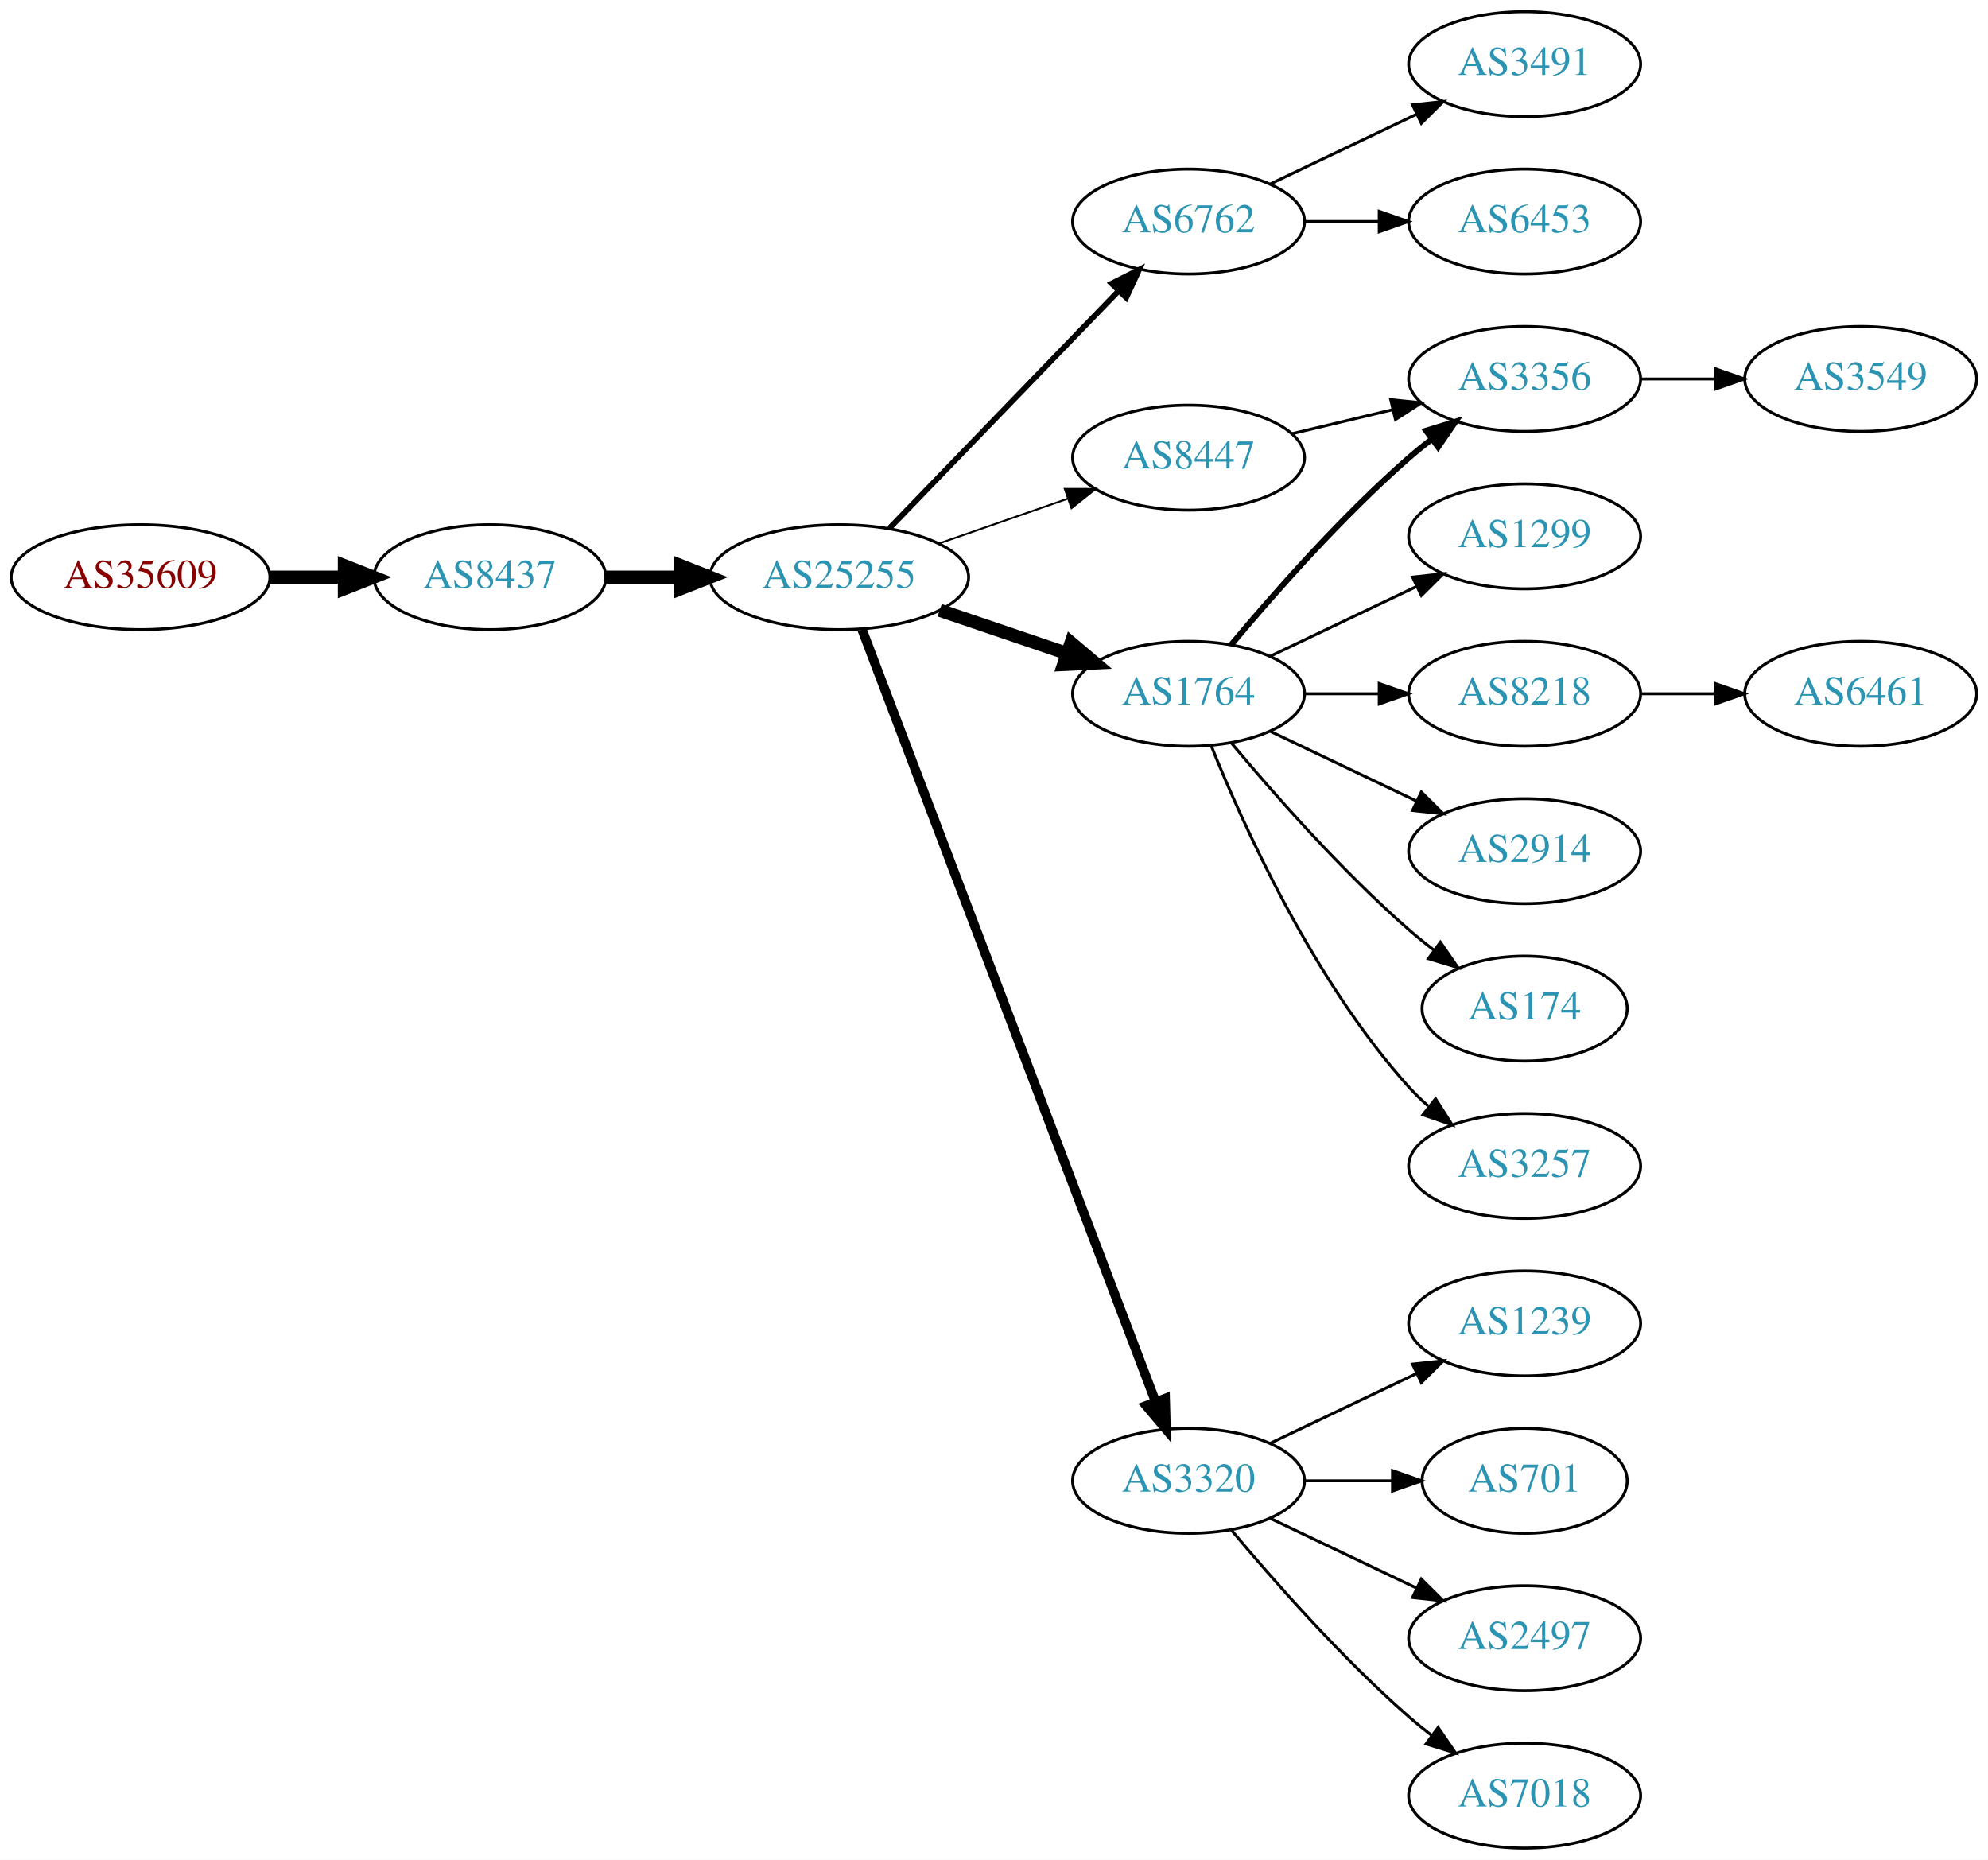
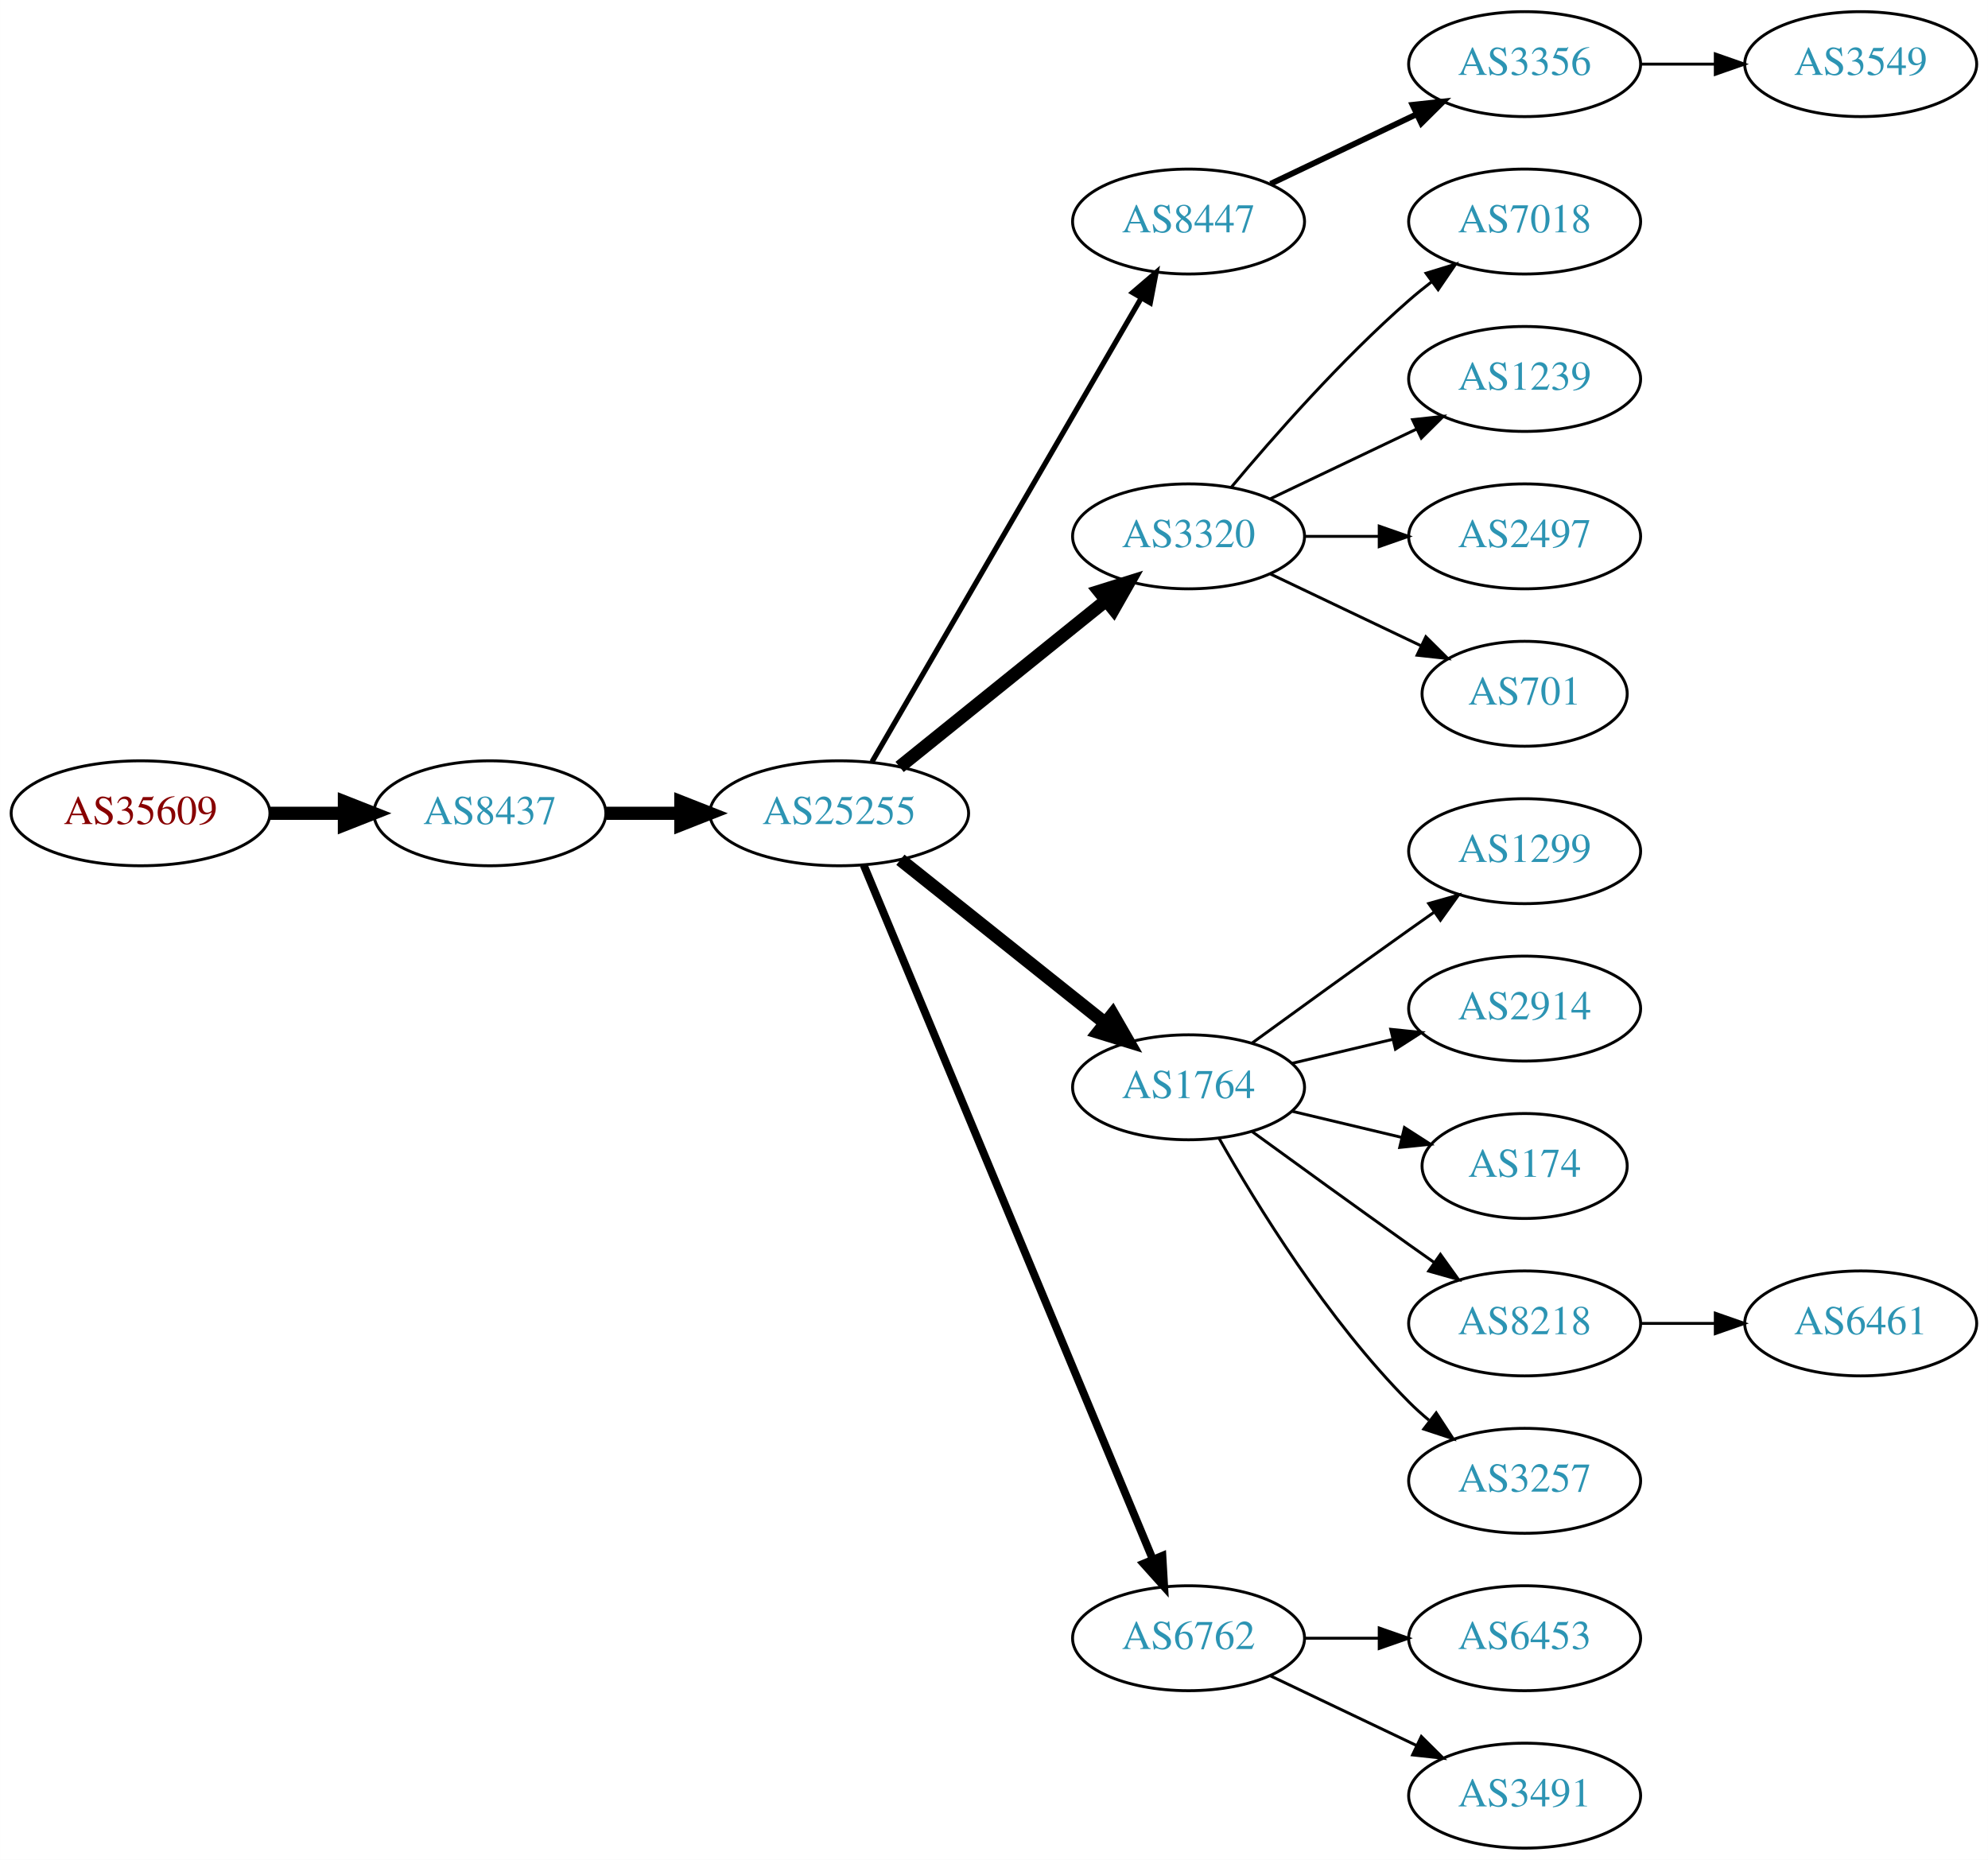
<svg xmlns="http://www.w3.org/2000/svg" xmlns:xlink="http://www.w3.org/1999/xlink" width="682pt" height="638pt" viewBox="0.00 0.00 681.96 638.00">
  <g id="graph0" class="graph" transform="scale(1 1) rotate(0) translate(4 634)">
    <polygon fill="white" stroke="none" points="-4,4 -4,-634 677.956,-634 677.956,4 -4,4" />
    <g id="node1" class="node">
      <g id="a_node1">
        <a xlink:href="/asn/35609" xlink:title="AS35609 ~ Smart Force e.U. [AT]">
-           <ellipse fill="#ffffff" stroke="black" cx="44.196" cy="-436" rx="44.393" ry="18" />
-           <text text-anchor="middle" x="44.196" y="-432.3" font-family="Times,serif" font-size="14.00" fill="#880000">AS35609</text>
+           <ellipse fill="#ffffff" stroke="black" cx="44.196" cy="-355" rx="44.393" ry="18" />
+           <text text-anchor="middle" x="44.196" y="-351.3" font-family="Times,serif" font-size="14.00" fill="#880000">AS35609</text>
        </a>
      </g>
    </g>
    <g id="node2" class="node">
      <g id="a_node2">
        <a xlink:href="/asn/8437" xlink:title="AS8437 ~ Hutchison Drei Austria GmbH [AT]">
-           <ellipse fill="#ffffff" stroke="black" cx="164.039" cy="-436" rx="39.794" ry="18" />
-           <text text-anchor="middle" x="164.039" y="-432.3" font-family="Times,serif" font-size="14.00" fill="#2c94b3">AS8437</text>
+           <ellipse fill="#ffffff" stroke="black" cx="164.039" cy="-355" rx="39.794" ry="18" />
+           <text text-anchor="middle" x="164.039" y="-351.3" font-family="Times,serif" font-size="14.00" fill="#2c94b3">AS8437</text>
        </a>
      </g>
    </g>
    <g id="edge1" class="edge">
-       <path fill="none" stroke="black" stroke-width="4.5" d="M88.407,-436C96.72,-436 105.482,-436 113.965,-436" />
-       <polygon fill="black" stroke="black" stroke-width="4.5" points="114.123,-439.938 124.123,-436 114.123,-432.063 114.123,-439.938" />
+       <path fill="none" stroke="black" stroke-width="4.5" d="M88.407,-355C96.72,-355 105.482,-355 113.965,-355" />
+       <polygon fill="black" stroke="black" stroke-width="4.5" points="114.123,-358.938 124.123,-355 114.123,-351.063 114.123,-358.938" />
    </g>
    <g id="node3" class="node">
      <g id="a_node3">
        <a xlink:href="/asn/25255" xlink:title="AS25255 ~ ==&gt; TELE2 AUSTRIA &lt;== [AT]">
-           <ellipse fill="#ffffff" stroke="black" cx="283.881" cy="-436" rx="44.393" ry="18" />
-           <text text-anchor="middle" x="283.881" y="-432.3" font-family="Times,serif" font-size="14.00" fill="#2c94b3">AS25255</text>
+           <ellipse fill="#ffffff" stroke="black" cx="283.881" cy="-355" rx="44.393" ry="18" />
+           <text text-anchor="middle" x="283.881" y="-351.3" font-family="Times,serif" font-size="14.00" fill="#2c94b3">AS25255</text>
        </a>
      </g>
    </g>
    <g id="edge2" class="edge">
-       <path fill="none" stroke="black" stroke-width="4.5" d="M203.951,-436C212.054,-436 220.729,-436 229.255,-436" />
-       <polygon fill="black" stroke="black" stroke-width="4.5" points="229.533,-439.938 239.533,-436 229.533,-432.063 229.533,-439.938" />
+       <path fill="none" stroke="black" stroke-width="4.5" d="M203.951,-355C212.054,-355 220.729,-355 229.255,-355" />
+       <polygon fill="black" stroke="black" stroke-width="4.5" points="229.533,-358.938 239.533,-355 229.533,-351.063 229.533,-358.938" />
    </g>
    <g id="node4" class="node">
      <g id="a_node4">
-         <a xlink:href="/asn/6762" xlink:title="AS6762 ~ TELECOM ITALIA SPARKLE S.p.A. [IT]">
+         <a xlink:href="/asn/8447" xlink:title="AS8447 ~ A1 Telekom Austria AG [AT]">
          <ellipse fill="#ffffff" stroke="black" cx="403.724" cy="-558" rx="39.794" ry="18" />
-           <text text-anchor="middle" x="403.724" y="-554.3" font-family="Times,serif" font-size="14.00" fill="#2c94b3">AS6762</text>
+           <text text-anchor="middle" x="403.724" y="-554.3" font-family="Times,serif" font-size="14.00" fill="#2c94b3">AS8447</text>
        </a>
      </g>
    </g>
    <g id="edge3" class="edge">
-       <path fill="none" stroke="black" stroke-width="1.929" d="M301.02,-452.708C321.383,-473.789 356.536,-510.183 379.711,-534.175" />
-       <polygon fill="black" stroke="black" stroke-width="1.929" points="377.315,-536.733 386.78,-541.494 382.35,-531.87 377.315,-536.733" />
+       <path fill="none" stroke="black" stroke-width="1.8" d="M295.133,-372.66C315.905,-408.442 363.053,-489.661 387.455,-531.697" />
+       <polygon fill="black" stroke="black" stroke-width="1.8" points="384.532,-533.634 392.58,-540.526 390.586,-530.12 384.532,-533.634" />
    </g>
    <g id="node5" class="node">
      <g id="a_node5">
-         <a xlink:href="/asn/8447" xlink:title="AS8447 ~ A1 Telekom Austria AG [AT]">
-           <ellipse fill="#ffffff" stroke="black" cx="403.724" cy="-477" rx="39.794" ry="18" />
-           <text text-anchor="middle" x="403.724" y="-473.3" font-family="Times,serif" font-size="14.00" fill="#2c94b3">AS8447</text>
+         <a xlink:href="/asn/3320" xlink:title="AS3320 ~ DTAG [DE]">
+           <ellipse fill="#ffffff" stroke="black" cx="403.724" cy="-450" rx="39.794" ry="18" />
+           <text text-anchor="middle" x="403.724" y="-446.3" font-family="Times,serif" font-size="14.00" fill="#2c94b3">AS3320</text>
        </a>
      </g>
    </g>
    <g id="edge4" class="edge">
-       <path fill="none" stroke="black" stroke-width="0.643" d="M318.021,-447.53C331.738,-452.302 347.777,-457.883 362.187,-462.896" />
-       <polygon fill="black" stroke="black" stroke-width="0.643" points="361.259,-466.279 371.853,-466.26 363.559,-459.668 361.259,-466.279" />
+       <path fill="none" stroke="black" stroke-width="4.5" d="M304.605,-370.901C324.01,-386.544 353.796,-410.557 375.461,-428.021" />
+       <polygon fill="black" stroke="black" stroke-width="4.5" points="373.071,-431.153 383.327,-434.363 378.013,-425.022 373.071,-431.153" />
    </g>
    <g id="node6" class="node">
      <g id="a_node6">
        <a xlink:href="/asn/1764" xlink:title="AS1764 ~ NEXTLAYER-AS [AT]">
-           <ellipse fill="#ffffff" stroke="black" cx="403.724" cy="-396" rx="39.794" ry="18" />
-           <text text-anchor="middle" x="403.724" y="-392.3" font-family="Times,serif" font-size="14.00" fill="#2c94b3">AS1764</text>
+           <ellipse fill="#ffffff" stroke="black" cx="403.724" cy="-261" rx="39.794" ry="18" />
+           <text text-anchor="middle" x="403.724" y="-257.3" font-family="Times,serif" font-size="14.00" fill="#2c94b3">AS1764</text>
        </a>
      </g>
    </g>
    <g id="edge5" class="edge">
-       <path fill="none" stroke="black" stroke-width="4.5" d="M318.335,-424.645C331.936,-420.028 347.778,-414.651 362.039,-409.81" />
-       <polygon fill="black" stroke="black" stroke-width="4.5" points="363.409,-413.503 371.613,-406.56 360.878,-406.046 363.409,-413.503" />
+       <path fill="none" stroke="black" stroke-width="4.5" d="M304.872,-339.054C324.203,-323.634 353.654,-300.141 375.197,-282.957" />
+       <polygon fill="black" stroke="black" stroke-width="4.5" points="377.666,-286.024 383.029,-276.71 372.756,-279.868 377.666,-286.024" />
    </g>
    <g id="node7" class="node">
      <g id="a_node7">
-         <a xlink:href="/asn/3320" xlink:title="AS3320 ~ DTAG [DE]">
-           <ellipse fill="#ffffff" stroke="black" cx="403.724" cy="-126" rx="39.794" ry="18" />
-           <text text-anchor="middle" x="403.724" y="-122.3" font-family="Times,serif" font-size="14.00" fill="#2c94b3">AS3320</text>
+         <a xlink:href="/asn/6762" xlink:title="AS6762 ~ TELECOM ITALIA SPARKLE S.p.A. [IT]">
+           <ellipse fill="#ffffff" stroke="black" cx="403.724" cy="-72" rx="39.794" ry="18" />
+           <text text-anchor="middle" x="403.724" y="-68.3" font-family="Times,serif" font-size="14.00" fill="#2c94b3">AS6762</text>
        </a>
      </g>
    </g>
    <g id="edge6" class="edge">
-       <path fill="none" stroke="black" stroke-width="3.214" d="M291.726,-417.993C311.502,-365.97 368.805,-215.227 392.393,-153.176" />
-       <polygon fill="black" stroke="black" stroke-width="3.214" points="395.725,-154.261 396.007,-143.67 389.182,-151.774 395.725,-154.261" />
-     </g>
-     <g id="node18" class="node">
-       <g id="a_node18">
-         <a xlink:href="/asn/3491" xlink:title="AS3491 ~ PCCW Global, Inc. [US]">
-           <ellipse fill="#ffffff" stroke="black" cx="519.017" cy="-612" rx="39.794" ry="18" />
-           <text text-anchor="middle" x="519.017" y="-608.3" font-family="Times,serif" font-size="14.00" fill="#2c94b3">AS3491</text>
-         </a>
-       </g>
-     </g>
-     <g id="edge18" class="edge">
-       <path fill="none" stroke="black" d="M431.86,-570.934C446.854,-578.081 465.675,-587.052 481.898,-594.785" />
-       <polygon fill="black" stroke="black" points="480.569,-598.028 491.102,-599.171 483.581,-591.709 480.569,-598.028" />
-     </g>
-     <g id="node19" class="node">
-       <g id="a_node19">
-         <a xlink:href="/asn/6453" xlink:title="AS6453 ~ TATA COMMUNICATIONS (AMERICA) INC [US]">
-           <ellipse fill="#ffffff" stroke="black" cx="519.017" cy="-558" rx="39.794" ry="18" />
-           <text text-anchor="middle" x="519.017" y="-554.3" font-family="Times,serif" font-size="14.00" fill="#2c94b3">AS6453</text>
-         </a>
-       </g>
-     </g>
-     <g id="edge19" class="edge">
-       <path fill="none" stroke="black" d="M443.396,-558C451.599,-558 460.363,-558 468.895,-558" />
-       <polygon fill="black" stroke="black" points="469.134,-561.5 479.134,-558 469.134,-554.5 469.134,-561.5" />
+       <path fill="none" stroke="black" stroke-width="2.7" d="M292.253,-337.297C312.217,-289.353 367.437,-156.741 391.393,-99.212" />
+       <polygon fill="black" stroke="black" stroke-width="2.7" points="394.742,-100.273 395.355,-89.696 388.28,-97.582 394.742,-100.273" />
    </g>
    <g id="node8" class="node">
      <g id="a_node8">
        <a xlink:href="/asn/3356" xlink:title="AS3356 ~ Level 3 Parent, LLC [US]">
-           <ellipse fill="#ffffff" stroke="black" cx="519.017" cy="-504" rx="39.794" ry="18" />
-           <text text-anchor="middle" x="519.017" y="-500.3" font-family="Times,serif" font-size="14.00" fill="#2c94b3">AS3356</text>
+           <ellipse fill="#ffffff" stroke="black" cx="519.017" cy="-612" rx="39.794" ry="18" />
+           <text text-anchor="middle" x="519.017" y="-608.3" font-family="Times,serif" font-size="14.00" fill="#2c94b3">AS3356</text>
        </a>
      </g>
    </g>
    <g id="edge7" class="edge">
-       <path fill="none" stroke="black" d="M439.331,-485.248C450.202,-487.838 462.357,-490.735 473.799,-493.462" />
-       <polygon fill="black" stroke="black" points="473.082,-496.889 483.621,-495.803 474.705,-490.08 473.082,-496.889" />
-     </g>
-     <g id="edge9" class="edge">
-       <path fill="none" stroke="black" stroke-width="2" d="M418.354,-412.817C432.636,-429.929 456.183,-456.745 479.37,-477 481.836,-479.154 484.475,-481.294 487.172,-483.372" />
-       <polygon fill="black" stroke="black" stroke-width="2" points="485.197,-486.264 495.326,-489.37 489.345,-480.625 485.197,-486.264" />
+       <path fill="none" stroke="black" stroke-width="2" d="M431.86,-570.934C446.854,-578.081 465.675,-587.052 481.898,-594.785" />
+       <polygon fill="black" stroke="black" stroke-width="2" points="480.569,-598.028 491.102,-599.171 483.581,-591.709 480.569,-598.028" />
    </g>
    <g id="node9" class="node">
      <g id="a_node9">
-         <a xlink:href="/asn/1299" xlink:title="AS1299 ~ Telia Carrier [EU]">
-           <ellipse fill="#ffffff" stroke="black" cx="519.017" cy="-450" rx="39.794" ry="18" />
-           <text text-anchor="middle" x="519.017" y="-446.3" font-family="Times,serif" font-size="14.00" fill="#2c94b3">AS1299</text>
+         <a xlink:href="/asn/7018" xlink:title="AS7018 ~ AT&amp;T Services, Inc. [US]">
+           <ellipse fill="#ffffff" stroke="black" cx="519.017" cy="-558" rx="39.794" ry="18" />
+           <text text-anchor="middle" x="519.017" y="-554.3" font-family="Times,serif" font-size="14.00" fill="#2c94b3">AS7018</text>
        </a>
      </g>
    </g>
    <g id="edge8" class="edge">
-       <path fill="none" stroke="black" d="M431.86,-408.934C446.854,-416.081 465.675,-425.052 481.898,-432.785" />
-       <polygon fill="black" stroke="black" points="480.569,-436.028 491.102,-437.171 483.581,-429.709 480.569,-436.028" />
+       <path fill="none" stroke="black" d="M418.354,-466.817C432.636,-483.929 456.183,-510.745 479.37,-531 481.836,-533.154 484.475,-535.294 487.172,-537.372" />
+       <polygon fill="black" stroke="black" points="485.197,-540.264 495.326,-543.37 489.345,-534.625 485.197,-540.264" />
    </g>
    <g id="node10" class="node">
      <g id="a_node10">
-         <a xlink:href="/asn/8218" xlink:title="AS8218 ~ legacy Neotelecoms [FR]">
-           <ellipse fill="#ffffff" stroke="black" cx="519.017" cy="-396" rx="39.794" ry="18" />
-           <text text-anchor="middle" x="519.017" y="-392.3" font-family="Times,serif" font-size="14.00" fill="#2c94b3">AS8218</text>
-         </a>
-       </g>
-     </g>
-     <g id="edge10" class="edge">
-       <path fill="none" stroke="black" d="M443.396,-396C451.599,-396 460.363,-396 468.895,-396" />
-       <polygon fill="black" stroke="black" points="469.134,-399.5 479.134,-396 469.134,-392.5 469.134,-399.5" />
+         <a xlink:href="/asn/1239" xlink:title="AS1239 ~ Sprint [US]">
+           <ellipse fill="#ffffff" stroke="black" cx="519.017" cy="-504" rx="39.794" ry="18" />
+           <text text-anchor="middle" x="519.017" y="-500.3" font-family="Times,serif" font-size="14.00" fill="#2c94b3">AS1239</text>
+         </a>
+       </g>
+     </g>
+     <g id="edge9" class="edge">
+       <path fill="none" stroke="black" d="M431.86,-462.934C446.854,-470.081 465.675,-479.052 481.898,-486.785" />
+       <polygon fill="black" stroke="black" points="480.569,-490.028 491.102,-491.171 483.581,-483.709 480.569,-490.028" />
    </g>
    <g id="node11" class="node">
      <g id="a_node11">
-         <a xlink:href="/asn/2914" xlink:title="AS2914 ~ NTT America, Inc. [US]">
-           <ellipse fill="#ffffff" stroke="black" cx="519.017" cy="-342" rx="39.794" ry="18" />
-           <text text-anchor="middle" x="519.017" y="-338.3" font-family="Times,serif" font-size="14.00" fill="#2c94b3">AS2914</text>
-         </a>
-       </g>
-     </g>
-     <g id="edge11" class="edge">
-       <path fill="none" stroke="black" d="M431.86,-383.066C446.854,-375.919 465.675,-366.948 481.898,-359.215" />
-       <polygon fill="black" stroke="black" points="483.581,-362.291 491.102,-354.829 480.569,-355.972 483.581,-362.291" />
+         <a xlink:href="/asn/2497" xlink:title="AS2497 ~ Internet Initiative Japan Inc. [JP]">
+           <ellipse fill="#ffffff" stroke="black" cx="519.017" cy="-450" rx="39.794" ry="18" />
+           <text text-anchor="middle" x="519.017" y="-446.3" font-family="Times,serif" font-size="14.00" fill="#2c94b3">AS2497</text>
+         </a>
+       </g>
+     </g>
+     <g id="edge10" class="edge">
+       <path fill="none" stroke="black" d="M443.396,-450C451.599,-450 460.363,-450 468.895,-450" />
+       <polygon fill="black" stroke="black" points="469.134,-453.5 479.134,-450 469.134,-446.5 469.134,-453.5" />
    </g>
    <g id="node12" class="node">
      <g id="a_node12">
-         <a xlink:href="/asn/174" xlink:title="AS174 ~ Cogent Communications [US]">
-           <ellipse fill="#ffffff" stroke="black" cx="519.017" cy="-288" rx="35.194" ry="18" />
-           <text text-anchor="middle" x="519.017" y="-284.3" font-family="Times,serif" font-size="14.00" fill="#2c94b3">AS174</text>
-         </a>
-       </g>
-     </g>
-     <g id="edge12" class="edge">
-       <path fill="none" stroke="black" d="M418.354,-379.183C432.636,-362.071 456.183,-335.255 479.37,-315 482.04,-312.668 484.913,-310.352 487.843,-308.114" />
-       <polygon fill="black" stroke="black" points="490.121,-310.784 496.134,-302.061 485.994,-305.13 490.121,-310.784" />
+         <a xlink:href="/asn/701" xlink:title="AS701 ~ UUNET [US]">
+           <ellipse fill="#ffffff" stroke="black" cx="519.017" cy="-396" rx="35.194" ry="18" />
+           <text text-anchor="middle" x="519.017" y="-392.3" font-family="Times,serif" font-size="14.00" fill="#2c94b3">AS701</text>
+         </a>
+       </g>
+     </g>
+     <g id="edge11" class="edge">
+       <path fill="none" stroke="black" d="M431.86,-437.066C447.292,-429.71 466.778,-420.423 483.313,-412.541" />
+       <polygon fill="black" stroke="black" points="485.133,-415.551 492.654,-408.089 482.121,-409.232 485.133,-415.551" />
    </g>
    <g id="node13" class="node">
      <g id="a_node13">
-         <a xlink:href="/asn/3257" xlink:title="AS3257 ~ GTT [DE]">
-           <ellipse fill="#ffffff" stroke="black" cx="519.017" cy="-234" rx="39.794" ry="18" />
-           <text text-anchor="middle" x="519.017" y="-230.3" font-family="Times,serif" font-size="14.00" fill="#2c94b3">AS3257</text>
-         </a>
-       </g>
-     </g>
-     <g id="edge13" class="edge">
-       <path fill="none" stroke="black" d="M411.472,-378.213C422.523,-350.757 446.576,-297.422 479.37,-261 481.373,-258.776 483.591,-256.637 485.924,-254.603" />
-       <polygon fill="black" stroke="black" points="488.454,-257.065 494.143,-248.127 484.122,-251.567 488.454,-257.065" />
+         <a xlink:href="/asn/1299" xlink:title="AS1299 ~ Telia Carrier [EU]">
+           <ellipse fill="#ffffff" stroke="black" cx="519.017" cy="-342" rx="39.794" ry="18" />
+           <text text-anchor="middle" x="519.017" y="-338.3" font-family="Times,serif" font-size="14.00" fill="#2c94b3">AS1299</text>
+         </a>
+       </g>
+     </g>
+     <g id="edge12" class="edge">
+       <path fill="none" stroke="black" d="M425.572,-276.222C440.506,-287.091 461.12,-302.025 479.37,-315 482.191,-317.005 485.134,-319.085 488.082,-321.159" />
+       <polygon fill="black" stroke="black" points="486.109,-324.05 496.306,-326.926 490.128,-318.319 486.109,-324.05" />
    </g>
    <g id="node14" class="node">
      <g id="a_node14">
-         <a xlink:href="/asn/1239" xlink:title="AS1239 ~ Sprint [US]">
-           <ellipse fill="#ffffff" stroke="black" cx="519.017" cy="-180" rx="39.794" ry="18" />
-           <text text-anchor="middle" x="519.017" y="-176.3" font-family="Times,serif" font-size="14.00" fill="#2c94b3">AS1239</text>
-         </a>
-       </g>
-     </g>
-     <g id="edge14" class="edge">
-       <path fill="none" stroke="black" d="M431.86,-138.934C446.854,-146.081 465.675,-155.052 481.898,-162.785" />
-       <polygon fill="black" stroke="black" points="480.569,-166.028 491.102,-167.171 483.581,-159.709 480.569,-166.028" />
+         <a xlink:href="/asn/2914" xlink:title="AS2914 ~ NTT America, Inc. [US]">
+           <ellipse fill="#ffffff" stroke="black" cx="519.017" cy="-288" rx="39.794" ry="18" />
+           <text text-anchor="middle" x="519.017" y="-284.3" font-family="Times,serif" font-size="14.00" fill="#2c94b3">AS2914</text>
+         </a>
+       </g>
+     </g>
+     <g id="edge13" class="edge">
+       <path fill="none" stroke="black" d="M439.331,-269.248C450.202,-271.838 462.357,-274.735 473.799,-277.462" />
+       <polygon fill="black" stroke="black" points="473.082,-280.889 483.621,-279.803 474.705,-274.08 473.082,-280.889" />
    </g>
    <g id="node15" class="node">
      <g id="a_node15">
-         <a xlink:href="/asn/701" xlink:title="AS701 ~ UUNET [US]">
-           <ellipse fill="#ffffff" stroke="black" cx="519.017" cy="-126" rx="35.194" ry="18" />
-           <text text-anchor="middle" x="519.017" y="-122.3" font-family="Times,serif" font-size="14.00" fill="#2c94b3">AS701</text>
-         </a>
-       </g>
-     </g>
-     <g id="edge15" class="edge">
-       <path fill="none" stroke="black" d="M443.396,-126C453.101,-126 463.592,-126 473.555,-126" />
-       <polygon fill="black" stroke="black" points="473.691,-129.5 483.691,-126 473.691,-122.5 473.691,-129.5" />
+         <a xlink:href="/asn/174" xlink:title="AS174 ~ Cogent Communications [US]">
+           <ellipse fill="#ffffff" stroke="black" cx="519.017" cy="-234" rx="35.194" ry="18" />
+           <text text-anchor="middle" x="519.017" y="-230.3" font-family="Times,serif" font-size="14.00" fill="#2c94b3">AS174</text>
+         </a>
+       </g>
+     </g>
+     <g id="edge14" class="edge">
+       <path fill="none" stroke="black" d="M439.331,-252.752C451.125,-249.942 464.43,-246.771 476.698,-243.847" />
+       <polygon fill="black" stroke="black" points="477.787,-247.186 486.703,-241.463 476.164,-240.376 477.787,-247.186" />
    </g>
    <g id="node16" class="node">
      <g id="a_node16">
-         <a xlink:href="/asn/2497" xlink:title="AS2497 ~ Internet Initiative Japan Inc. [JP]">
-           <ellipse fill="#ffffff" stroke="black" cx="519.017" cy="-72" rx="39.794" ry="18" />
-           <text text-anchor="middle" x="519.017" y="-68.3" font-family="Times,serif" font-size="14.00" fill="#2c94b3">AS2497</text>
-         </a>
-       </g>
-     </g>
-     <g id="edge16" class="edge">
-       <path fill="none" stroke="black" d="M431.86,-113.066C446.854,-105.919 465.675,-96.948 481.898,-89.215" />
-       <polygon fill="black" stroke="black" points="483.581,-92.291 491.102,-84.829 480.569,-85.972 483.581,-92.291" />
+         <a xlink:href="/asn/8218" xlink:title="AS8218 ~ legacy Neotelecoms [FR]">
+           <ellipse fill="#ffffff" stroke="black" cx="519.017" cy="-180" rx="39.794" ry="18" />
+           <text text-anchor="middle" x="519.017" y="-176.3" font-family="Times,serif" font-size="14.00" fill="#2c94b3">AS8218</text>
+         </a>
+       </g>
+     </g>
+     <g id="edge15" class="edge">
+       <path fill="none" stroke="black" d="M425.572,-245.778C440.506,-234.909 461.12,-219.975 479.37,-207 482.191,-204.995 485.134,-202.915 488.082,-200.841" />
+       <polygon fill="black" stroke="black" points="490.128,-203.681 496.306,-195.074 486.109,-197.95 490.128,-203.681" />
    </g>
    <g id="node17" class="node">
      <g id="a_node17">
-         <a xlink:href="/asn/7018" xlink:title="AS7018 ~ AT&amp;T Services, Inc. [US]">
+         <a xlink:href="/asn/3257" xlink:title="AS3257 ~ GTT [DE]">
+           <ellipse fill="#ffffff" stroke="black" cx="519.017" cy="-126" rx="39.794" ry="18" />
+           <text text-anchor="middle" x="519.017" y="-122.3" font-family="Times,serif" font-size="14.00" fill="#2c94b3">AS3257</text>
+         </a>
+       </g>
+     </g>
+     <g id="edge16" class="edge">
+       <path fill="none" stroke="black" d="M414.184,-243.51C426.965,-220.904 451.398,-181.114 479.37,-153 481.481,-150.879 483.777,-148.812 486.163,-146.829" />
+       <polygon fill="black" stroke="black" points="488.678,-149.31 494.478,-140.444 484.415,-143.758 488.678,-149.31" />
+     </g>
+     <g id="node18" class="node">
+       <g id="a_node18">
+         <a xlink:href="/asn/6453" xlink:title="AS6453 ~ TATA COMMUNICATIONS (AMERICA) INC [US]">
+           <ellipse fill="#ffffff" stroke="black" cx="519.017" cy="-72" rx="39.794" ry="18" />
+           <text text-anchor="middle" x="519.017" y="-68.3" font-family="Times,serif" font-size="14.00" fill="#2c94b3">AS6453</text>
+         </a>
+       </g>
+     </g>
+     <g id="edge17" class="edge">
+       <path fill="none" stroke="black" d="M443.396,-72C451.599,-72 460.363,-72 468.895,-72" />
+       <polygon fill="black" stroke="black" points="469.134,-75.5 479.134,-72 469.134,-68.5 469.134,-75.5" />
+     </g>
+     <g id="node19" class="node">
+       <g id="a_node19">
+         <a xlink:href="/asn/3491" xlink:title="AS3491 ~ PCCW Global, Inc. [US]">
          <ellipse fill="#ffffff" stroke="black" cx="519.017" cy="-18" rx="39.794" ry="18" />
-           <text text-anchor="middle" x="519.017" y="-14.3" font-family="Times,serif" font-size="14.00" fill="#2c94b3">AS7018</text>
-         </a>
-       </g>
-     </g>
-     <g id="edge17" class="edge">
-       <path fill="none" stroke="black" d="M418.354,-109.183C432.636,-92.071 456.183,-65.255 479.37,-45 481.836,-42.846 484.475,-40.706 487.172,-38.628" />
-       <polygon fill="black" stroke="black" points="489.345,-41.375 495.326,-32.63 485.197,-35.736 489.345,-41.375" />
+           <text text-anchor="middle" x="519.017" y="-14.3" font-family="Times,serif" font-size="14.00" fill="#2c94b3">AS3491</text>
+         </a>
+       </g>
+     </g>
+     <g id="edge18" class="edge">
+       <path fill="none" stroke="black" d="M431.86,-59.066C446.854,-51.919 465.675,-42.948 481.898,-35.215" />
+       <polygon fill="black" stroke="black" points="483.581,-38.291 491.102,-30.829 480.569,-31.972 483.581,-38.291" />
    </g>
    <g id="node21" class="node">
      <g id="a_node21">
        <a xlink:href="/asn/3549" xlink:title="AS3549 ~ Level 3 Parent, LLC [US]">
-           <ellipse fill="#ffffff" stroke="black" cx="634.31" cy="-504" rx="39.794" ry="18" />
-           <text text-anchor="middle" x="634.31" y="-500.3" font-family="Times,serif" font-size="14.00" fill="#2c94b3">AS3549</text>
-         </a>
-       </g>
-     </g>
-     <g id="edge21" class="edge">
-       <path fill="none" stroke="black" d="M558.689,-504C566.892,-504 575.656,-504 584.188,-504" />
-       <polygon fill="black" stroke="black" points="584.427,-507.5 594.427,-504 584.427,-500.5 584.427,-507.5" />
+           <ellipse fill="#ffffff" stroke="black" cx="634.31" cy="-612" rx="39.794" ry="18" />
+           <text text-anchor="middle" x="634.31" y="-608.3" font-family="Times,serif" font-size="14.00" fill="#2c94b3">AS3549</text>
+         </a>
+       </g>
+     </g>
+     <g id="edge20" class="edge">
+       <path fill="none" stroke="black" d="M558.689,-612C566.892,-612 575.656,-612 584.188,-612" />
+       <polygon fill="black" stroke="black" points="584.427,-615.5 594.427,-612 584.427,-608.5 584.427,-615.5" />
    </g>
    <g id="node20" class="node">
      <g id="a_node20">
        <a xlink:href="/asn/6461" xlink:title="AS6461 ~ Zayo Bandwidth [US]">
-           <ellipse fill="#ffffff" stroke="black" cx="634.31" cy="-396" rx="39.794" ry="18" />
-           <text text-anchor="middle" x="634.31" y="-392.3" font-family="Times,serif" font-size="14.00" fill="#2c94b3">AS6461</text>
-         </a>
-       </g>
-     </g>
-     <g id="edge20" class="edge">
-       <path fill="none" stroke="black" d="M558.689,-396C566.892,-396 575.656,-396 584.188,-396" />
-       <polygon fill="black" stroke="black" points="584.427,-399.5 594.427,-396 584.427,-392.5 584.427,-399.5" />
+           <ellipse fill="#ffffff" stroke="black" cx="634.31" cy="-180" rx="39.794" ry="18" />
+           <text text-anchor="middle" x="634.31" y="-176.3" font-family="Times,serif" font-size="14.00" fill="#2c94b3">AS6461</text>
+         </a>
+       </g>
+     </g>
+     <g id="edge19" class="edge">
+       <path fill="none" stroke="black" d="M558.689,-180C566.892,-180 575.656,-180 584.188,-180" />
+       <polygon fill="black" stroke="black" points="584.427,-183.5 594.427,-180 584.427,-176.5 584.427,-183.5" />
    </g>
  </g>
</svg>
